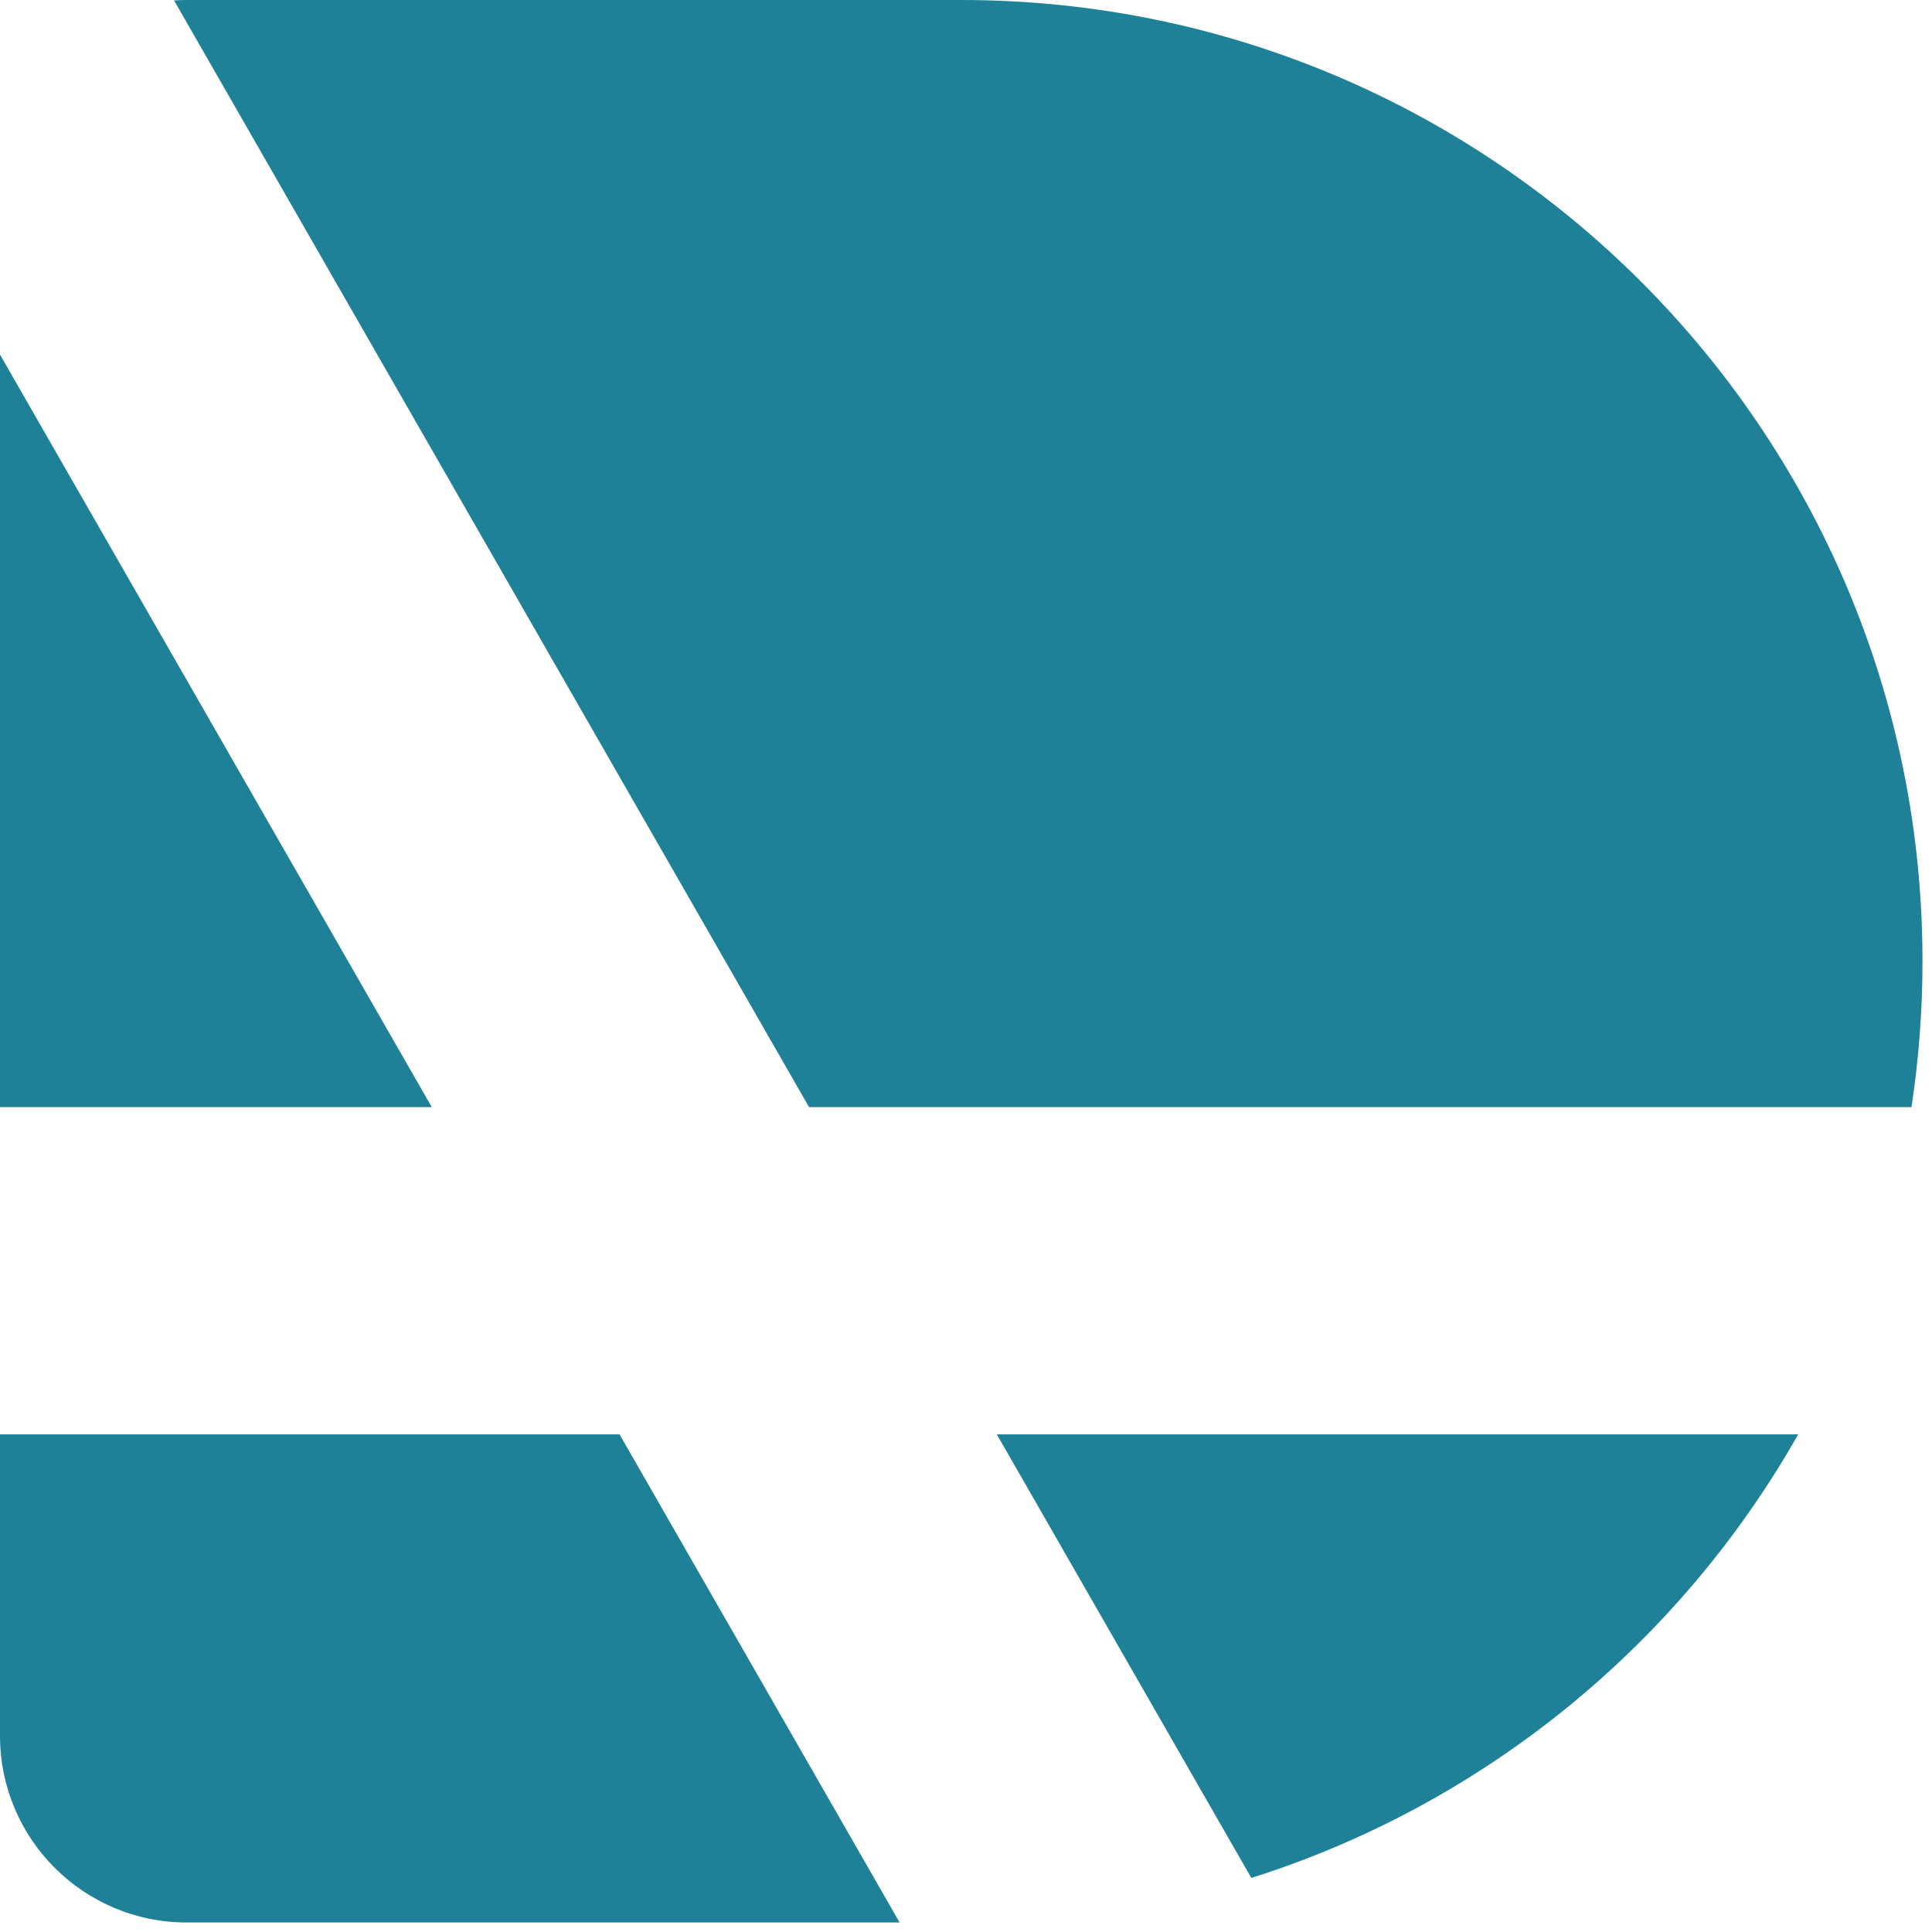
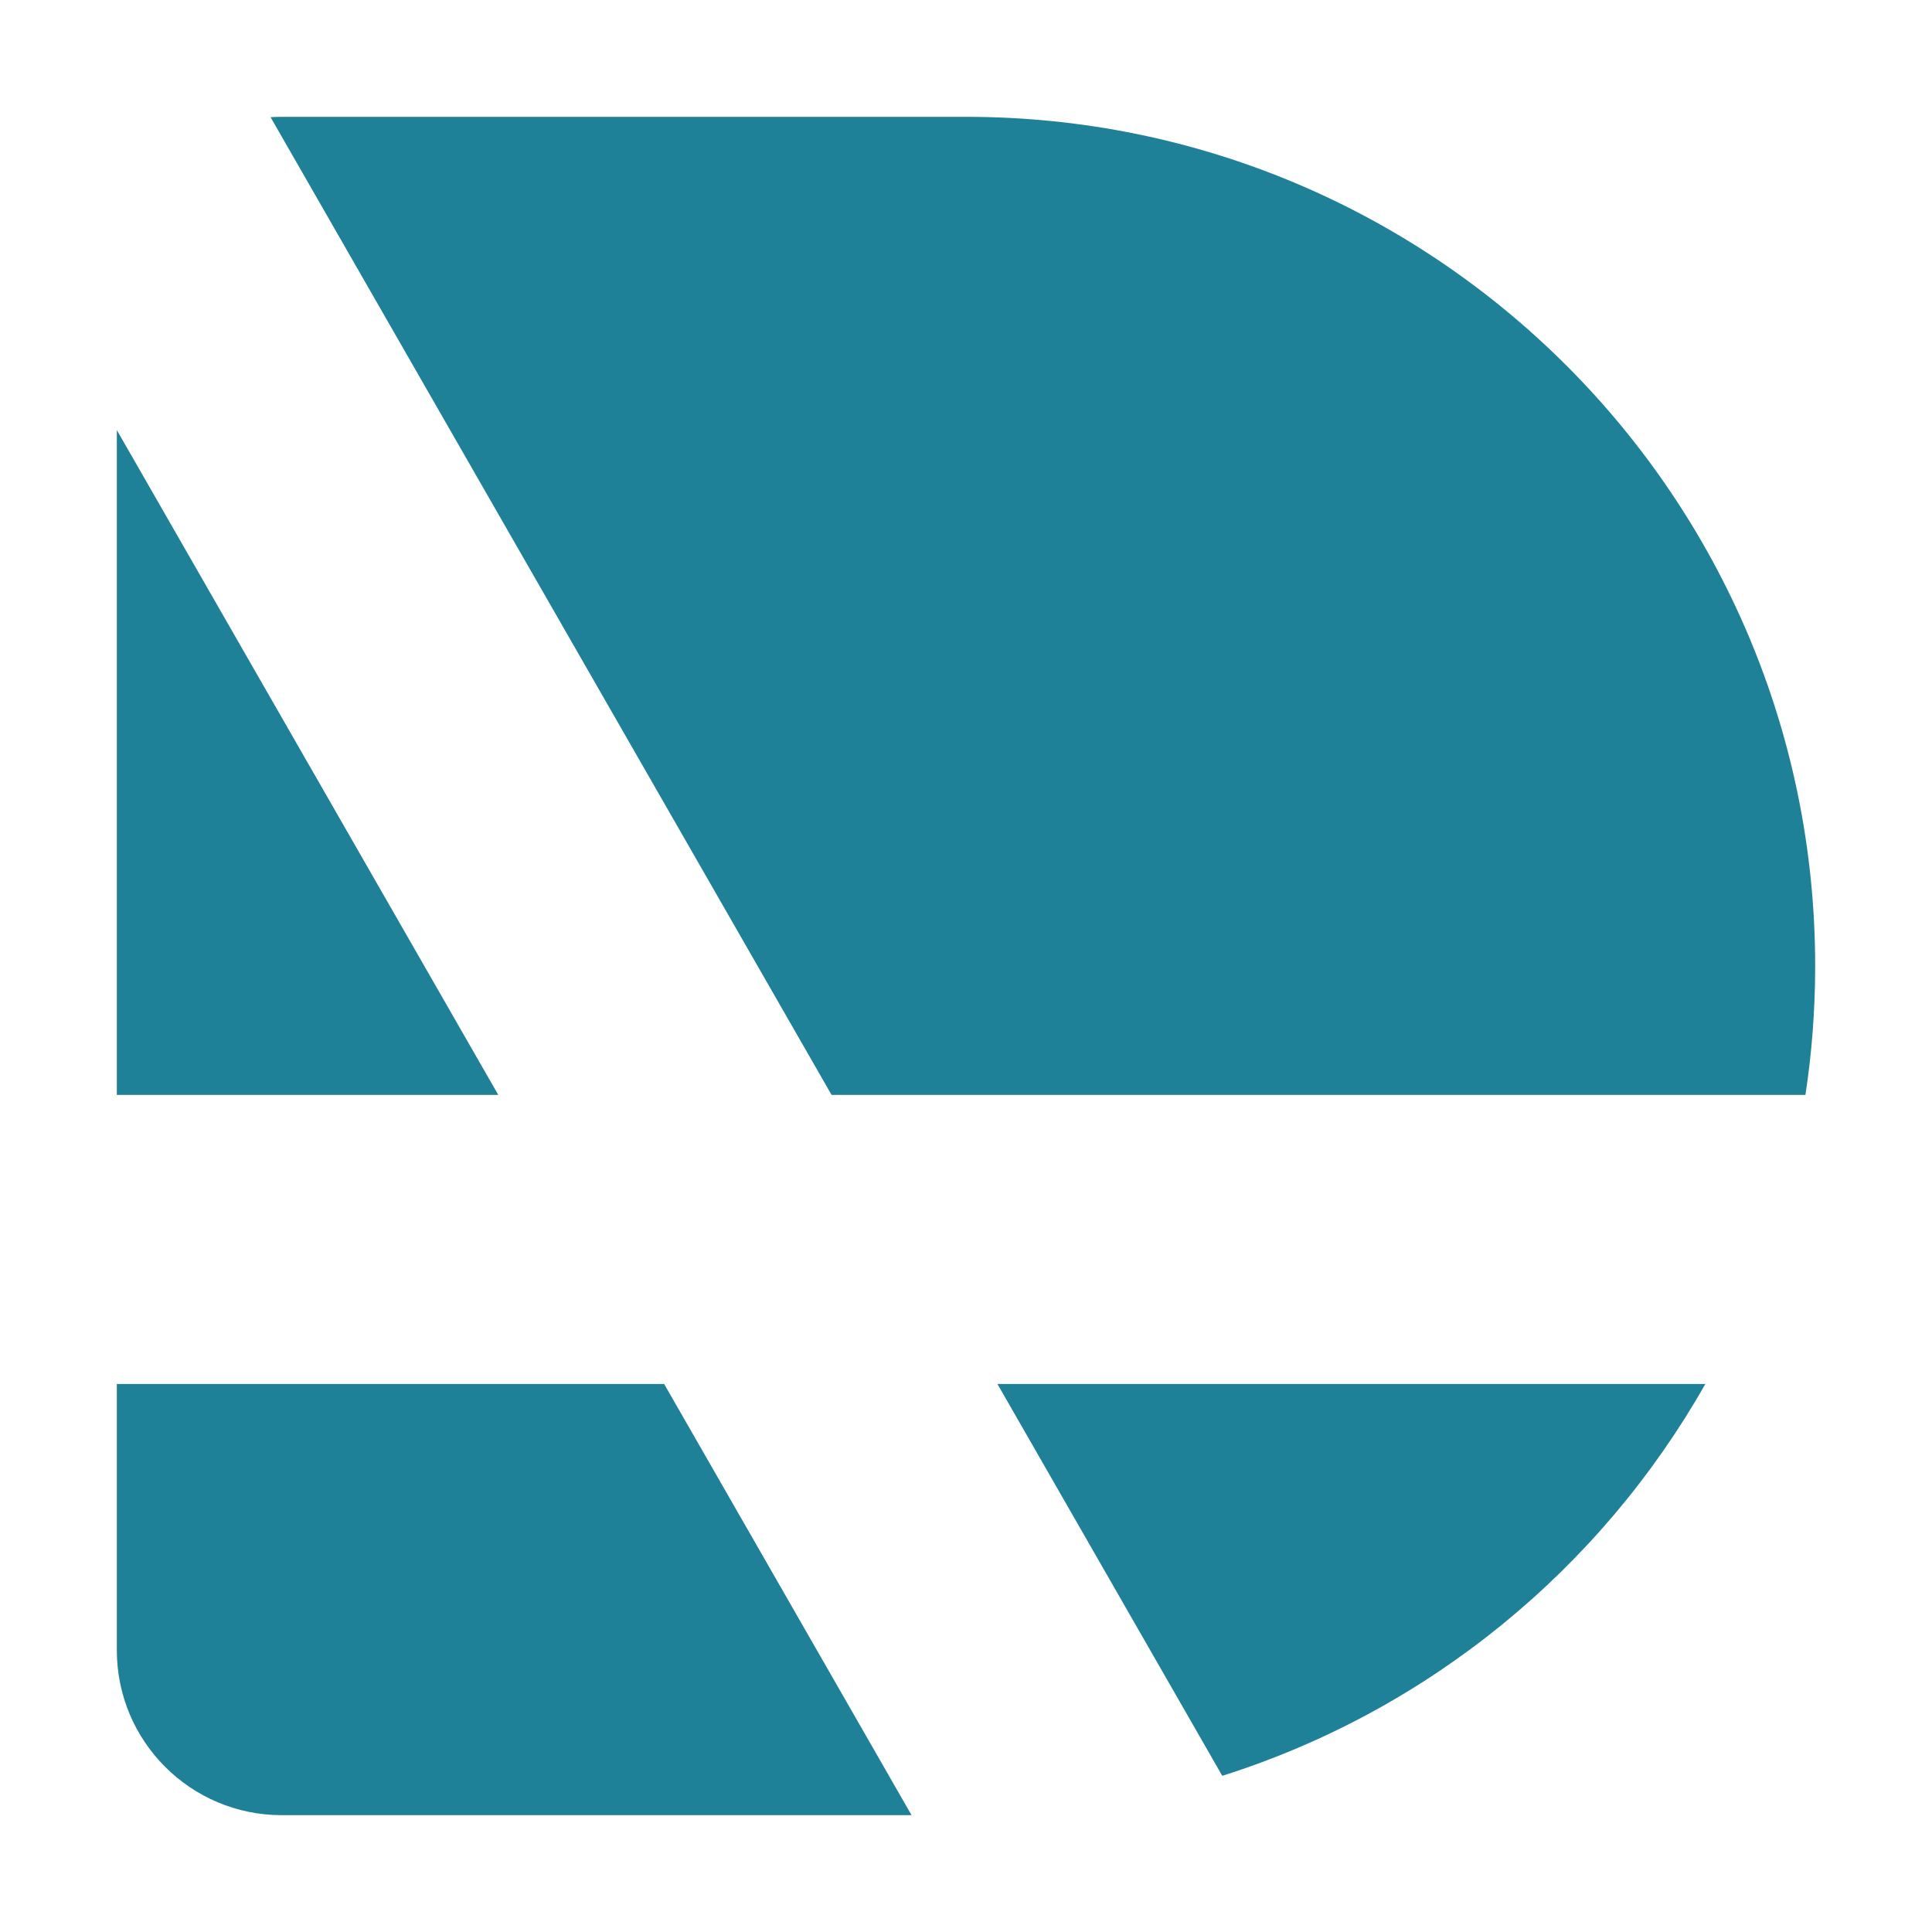
- <svg xmlns="http://www.w3.org/2000/svg" width="197" height="197" viewBox="0 0 197 197" fill="none">
-   <path d="M0 112.891V36.157L44.028 112.891H0Z" fill="#1F8197" />
-   <path d="M0 146.258V176.993C0 187.507 8.523 196.03 19.037 196.03H91.731L63.173 146.258H0Z" fill="#1F8197" />
-   <path d="M101.642 146.258L127.594 191.488C151.391 183.964 171.262 167.604 183.355 146.258H101.642Z" fill="#1F8197" />
-   <path d="M194.908 112.891C195.647 108.04 196.03 103.072 196.03 98.015C196.03 43.883 152.147 0 98.015 0H19.037C18.604 0 18.174 0.014 17.747 0.043L82.497 112.891H194.908Z" fill="#1F8197" />
+ <svg xmlns="http://www.w3.org/2000/svg" width="223px" height="223px" viewBox="0 0 223 223" fill="none">
+   <g transform="matrix(1, 0, 0, 1, 13.485, 13.485)">
+     <path d="M0 112.891V36.157L44.028 112.891H0Z" fill="#1F8197" />
+     <path d="M0 146.258V176.993C0 187.507 8.523 196.03 19.037 196.03H91.731L63.173 146.258H0Z" fill="#1F8197" />
+     <path d="M101.642 146.258L127.594 191.488C151.391 183.964 171.262 167.604 183.355 146.258H101.642Z" fill="#1F8197" />
+     <path d="M194.908 112.891C195.647 108.04 196.03 103.072 196.03 98.015C196.03 43.883 152.147 0 98.015 0H19.037C18.604 0 18.174 0.014 17.747 0.043L82.497 112.891H194.908Z" fill="#1F8197" />
+   </g>
</svg>
